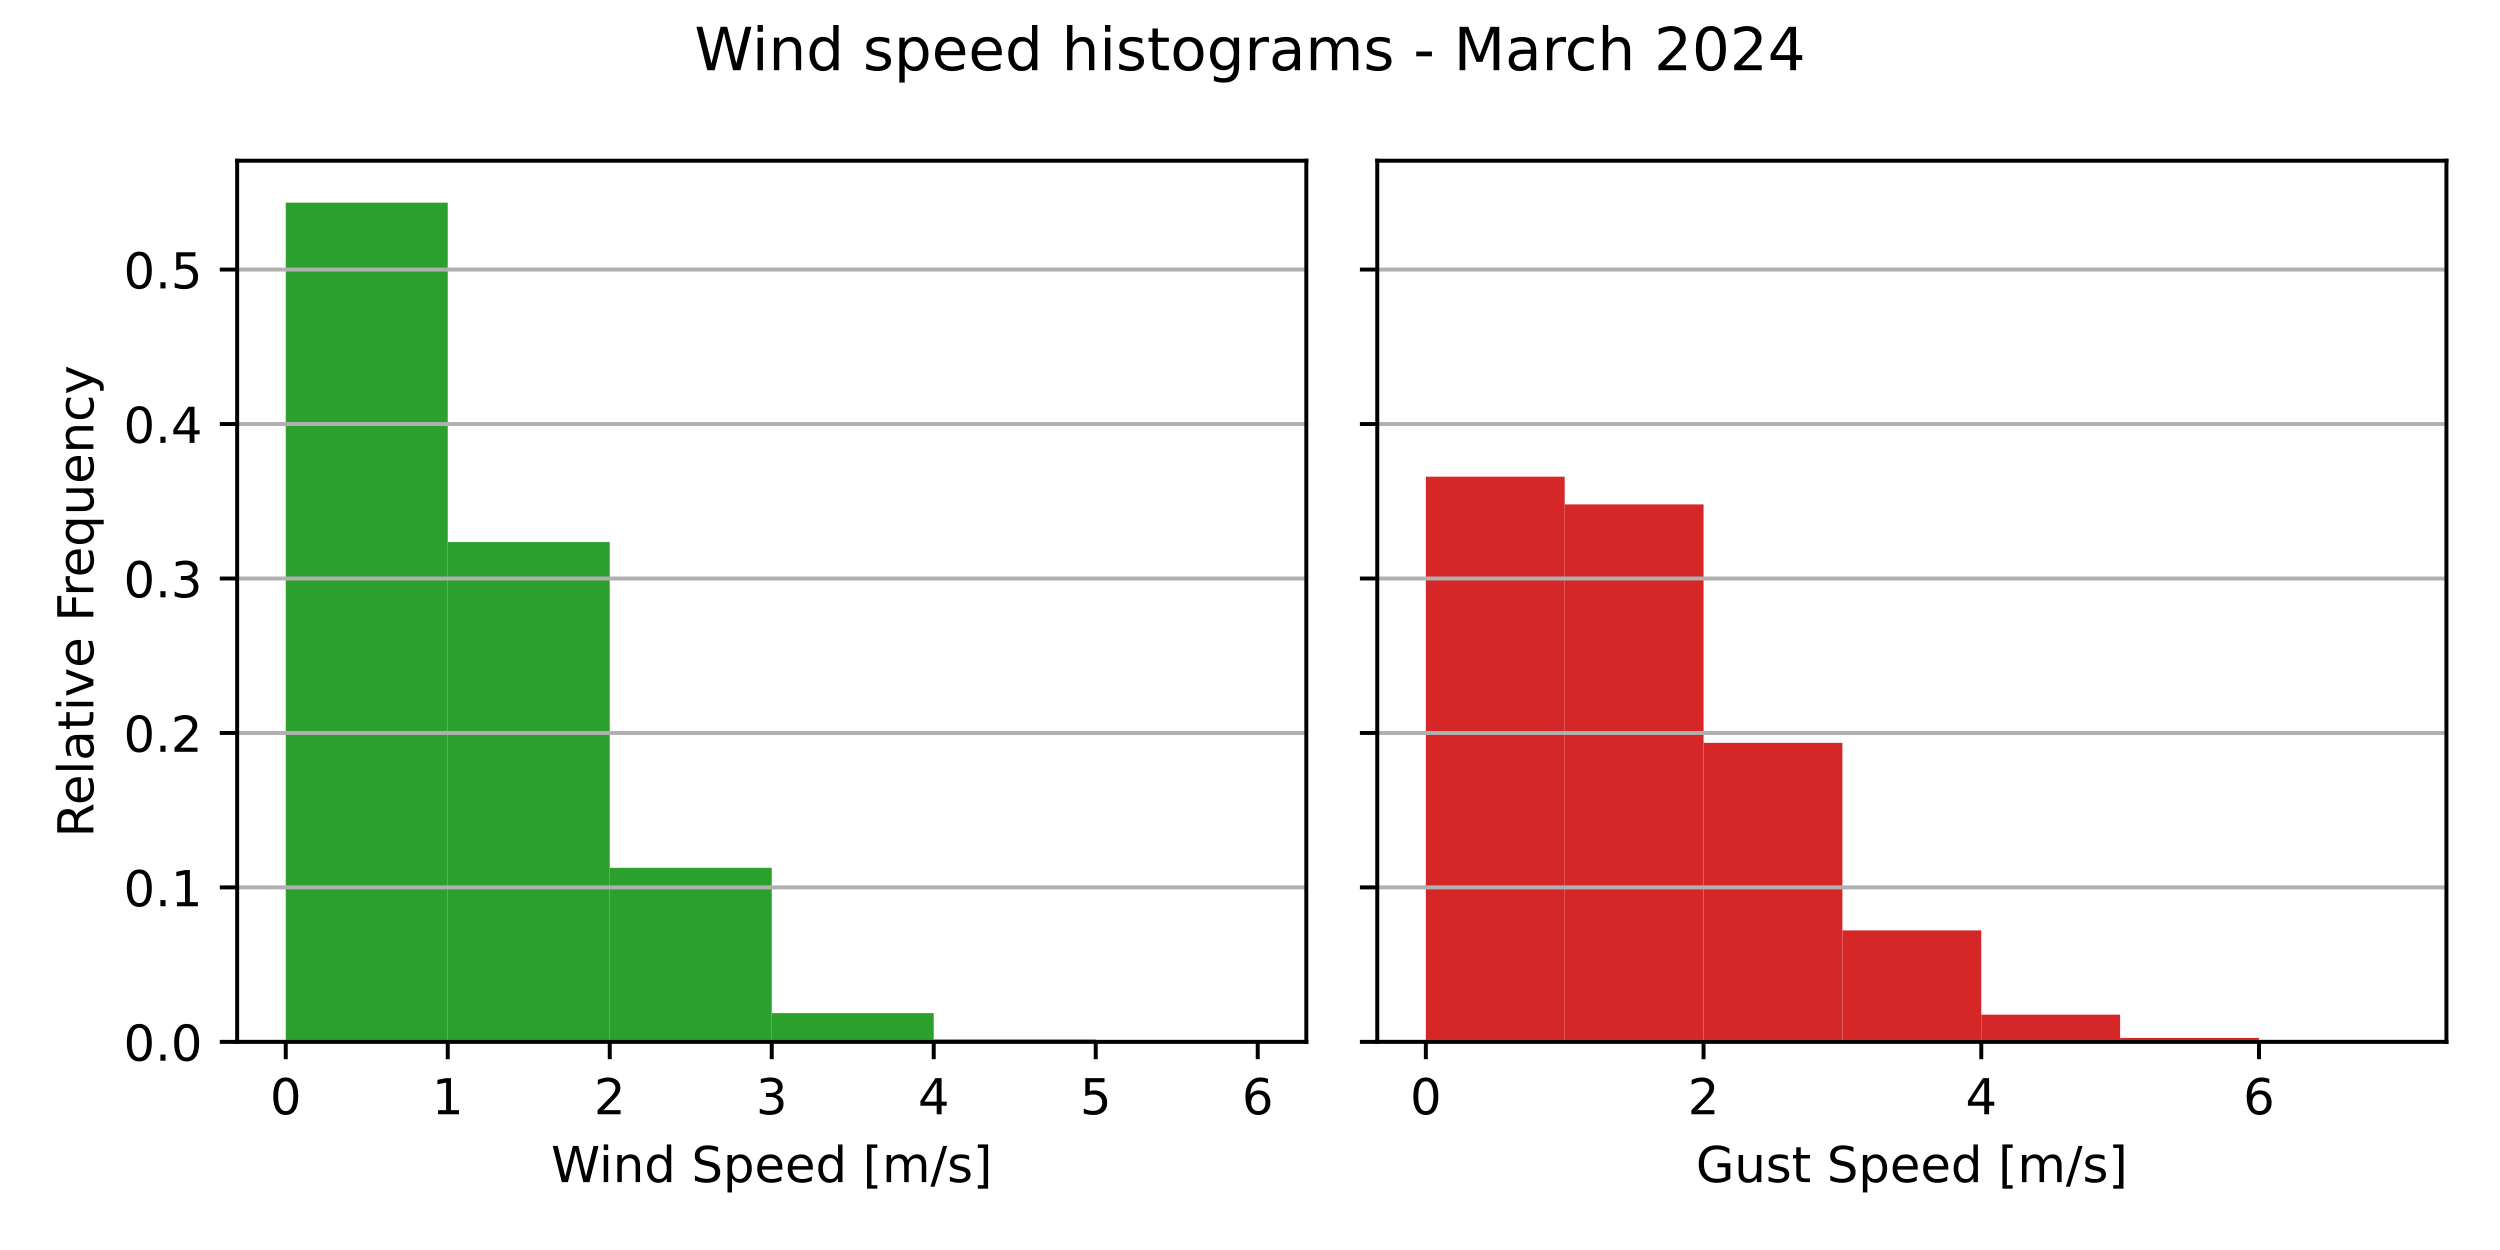
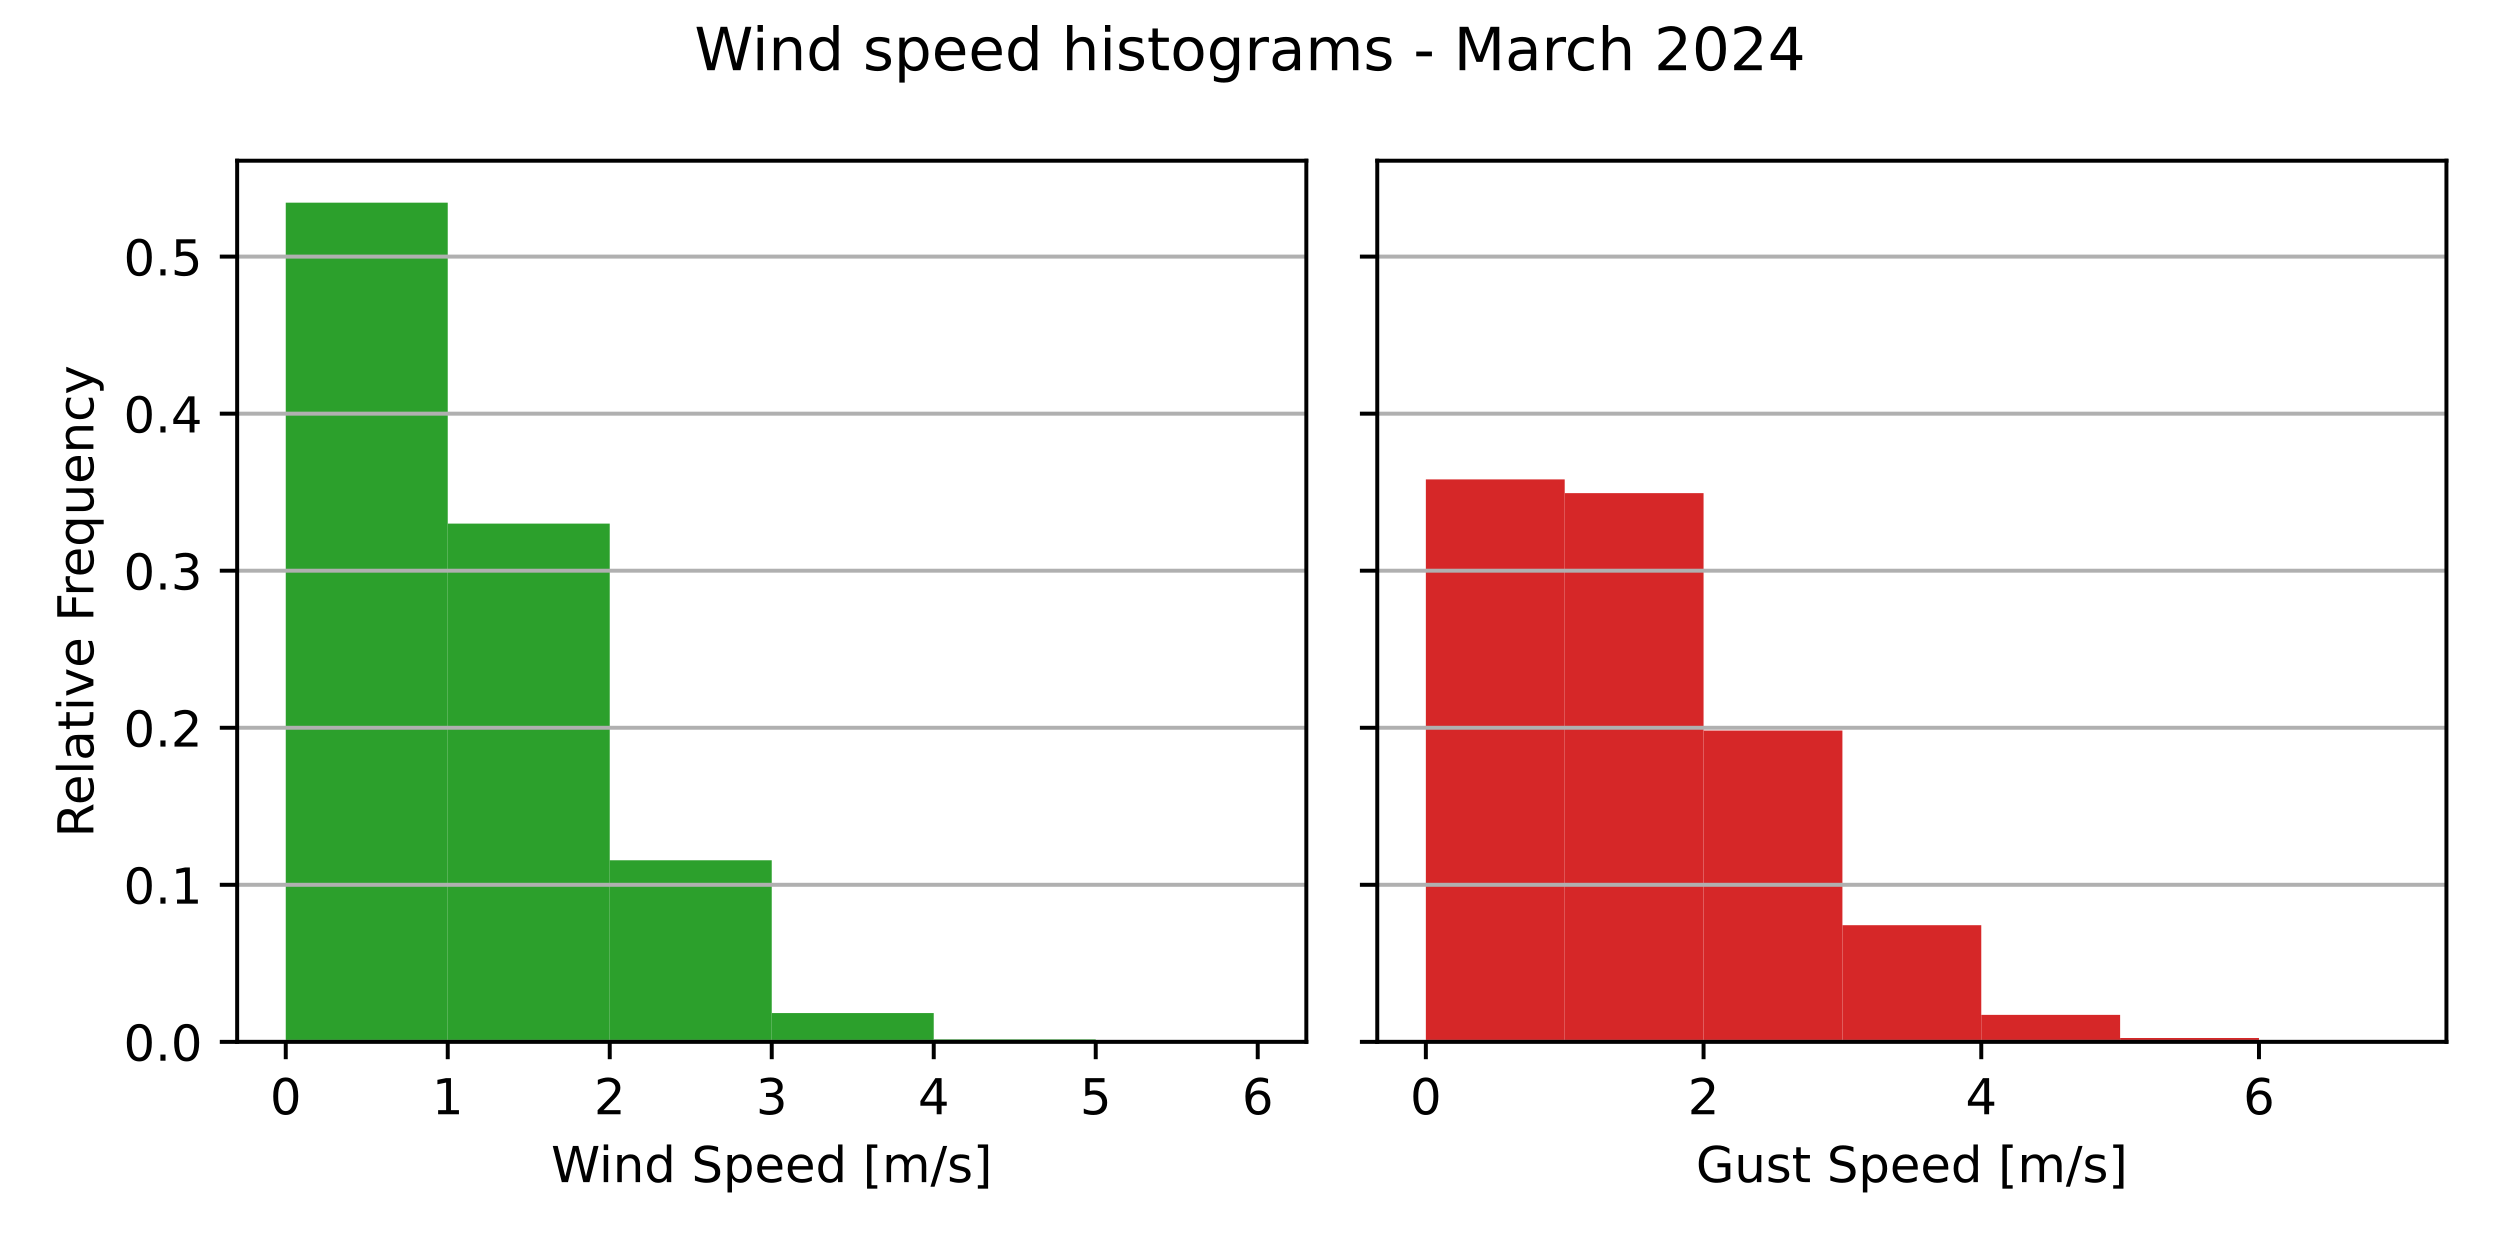
<svg xmlns="http://www.w3.org/2000/svg" xmlns:xlink="http://www.w3.org/1999/xlink" width="504pt" height="252pt" viewBox="0 0 504 252" version="1.1">
  <defs>
    <style type="text/css">*{stroke-linejoin: round; stroke-linecap: butt}</style>
  </defs>
  <g id="figure_1">
    <g id="patch_1">
      <path d="M 0 252  L 504 252  L 504 0  L 0 0  z " style="fill: #ffffff" />
    </g>
    <g id="axes_1">
      <g id="patch_2">
        <path d="M 47.81 210.04  L 263.355 210.04  L 263.355 32.4  L 47.81 32.4  z " style="fill: #ffffff" />
      </g>
      <g id="patch_3">
-         <path d="M 57.608 210.04  L 90.266 210.04  L 90.266 40.859  L 57.608 40.859  z " clip-path="url(#p161f69363e)" style="fill: #2ca02c" />
+         <path d="M 57.608 210.04  L 90.266 210.04  L 90.266 40.859  L 57.608 40.859  z " clip-path="url(#p6108551cac)" style="fill: #2ca02c" />
      </g>
      <g id="patch_4">
-         <path d="M 90.266 210.04  L 122.924 210.04  L 122.924 109.274  L 90.266 109.274  z " clip-path="url(#p161f69363e)" style="fill: #2ca02c" />
+         <path d="M 90.266 210.04  L 122.924 210.04  L 122.924 105.564  L 90.266 105.564  z " clip-path="url(#p6108551cac)" style="fill: #2ca02c" />
      </g>
      <g id="patch_5">
-         <path d="M 122.924 210.04  L 155.583 210.04  L 155.583 174.95  L 122.924 174.95  z " clip-path="url(#p161f69363e)" style="fill: #2ca02c" />
+         <path d="M 122.924 210.04  L 155.583 210.04  L 155.583 173.436  L 122.924 173.436  z " clip-path="url(#p6108551cac)" style="fill: #2ca02c" />
      </g>
      <g id="patch_6">
-         <path d="M 155.583 210.04  L 188.241 210.04  L 188.241 204.244  L 155.583 204.244  z " clip-path="url(#p161f69363e)" style="fill: #2ca02c" />
+         <path d="M 155.583 210.04  L 188.241 210.04  L 188.241 204.231  L 155.583 204.231  z " clip-path="url(#p6108551cac)" style="fill: #2ca02c" />
      </g>
      <g id="patch_7">
-         <path d="M 188.241 210.04  L 220.899 210.04  L 220.899 209.539  L 188.241 209.539  z " clip-path="url(#p161f69363e)" style="fill: #2ca02c" />
+         <path d="M 188.241 210.04  L 220.899 210.04  L 220.899 209.543  L 188.241 209.543  z " clip-path="url(#p6108551cac)" style="fill: #2ca02c" />
      </g>
      <g id="patch_8">
-         <path d="M 220.899 210.04  L 253.558 210.04  L 253.558 209.987  L 220.899 209.987  z " clip-path="url(#p161f69363e)" style="fill: #2ca02c" />
+         <path d="M 220.899 210.04  L 253.558 210.04  L 253.558 209.988  L 220.899 209.988  z " clip-path="url(#p6108551cac)" style="fill: #2ca02c" />
      </g>
      <g id="matplotlib.axis_1">
        <g id="xtick_1">
          <g id="line2d_1">
            <defs>
-               <path id="mc4bbdbf6c2" d="M 0 0  L 0 3.5  " style="stroke: #000000; stroke-width: 0.8" />
+               <path id="ma75ae926db" d="M 0 0  L 0 3.5  " style="stroke: #000000; stroke-width: 0.8" />
            </defs>
            <g>
-               <use xlink:href="#mc4bbdbf6c2" x="57.608" y="210.04" style="stroke: #000000; stroke-width: 0.8" />
+               <use xlink:href="#ma75ae926db" x="57.608" y="210.04" style="stroke: #000000; stroke-width: 0.8" />
            </g>
          </g>
          <g id="text_1">
            <g transform="translate(54.42625 224.6384) scale(0.1 -0.1)">
              <defs>
                <path id="DejaVuSans-30" d="M 2034 4250  Q 1547 4250 1301 3770  Q 1056 3291 1056 2328  Q 1056 1369 1301 889  Q 1547 409 2034 409  Q 2525 409 2770 889  Q 3016 1369 3016 2328  Q 3016 3291 2770 3770  Q 2525 4250 2034 4250  z M 2034 4750  Q 2819 4750 3233 4129  Q 3647 3509 3647 2328  Q 3647 1150 3233 529  Q 2819 -91 2034 -91  Q 1250 -91 836 529  Q 422 1150 422 2328  Q 422 3509 836 4129  Q 1250 4750 2034 4750  z " transform="scale(0.015625)" />
              </defs>
              <use xlink:href="#DejaVuSans-30" />
            </g>
          </g>
        </g>
        <g id="xtick_2">
          <g id="line2d_2">
            <g>
-               <use xlink:href="#mc4bbdbf6c2" x="90.266" y="210.04" style="stroke: #000000; stroke-width: 0.8" />
+               <use xlink:href="#ma75ae926db" x="90.266" y="210.04" style="stroke: #000000; stroke-width: 0.8" />
            </g>
          </g>
          <g id="text_2">
            <g transform="translate(87.08458 224.6384) scale(0.1 -0.1)">
              <defs>
                <path id="DejaVuSans-31" d="M 794 531  L 1825 531  L 1825 4091  L 703 3866  L 703 4441  L 1819 4666  L 2450 4666  L 2450 531  L 3481 531  L 3481 0  L 794 0  L 794 531  z " transform="scale(0.015625)" />
              </defs>
              <use xlink:href="#DejaVuSans-31" />
            </g>
          </g>
        </g>
        <g id="xtick_3">
          <g id="line2d_3">
            <g>
-               <use xlink:href="#mc4bbdbf6c2" x="122.924" y="210.04" style="stroke: #000000; stroke-width: 0.8" />
+               <use xlink:href="#ma75ae926db" x="122.924" y="210.04" style="stroke: #000000; stroke-width: 0.8" />
            </g>
          </g>
          <g id="text_3">
            <g transform="translate(119.7429 224.6384) scale(0.1 -0.1)">
              <defs>
                <path id="DejaVuSans-32" d="M 1228 531  L 3431 531  L 3431 0  L 469 0  L 469 531  Q 828 903 1448 1529  Q 2069 2156 2228 2338  Q 2531 2678 2651 2914  Q 2772 3150 2772 3378  Q 2772 3750 2511 3984  Q 2250 4219 1831 4219  Q 1534 4219 1204 4116  Q 875 4013 500 3803  L 500 4441  Q 881 4594 1212 4672  Q 1544 4750 1819 4750  Q 2544 4750 2975 4387  Q 3406 4025 3406 3419  Q 3406 3131 3298 2873  Q 3191 2616 2906 2266  Q 2828 2175 2409 1742  Q 1991 1309 1228 531  z " transform="scale(0.015625)" />
              </defs>
              <use xlink:href="#DejaVuSans-32" />
            </g>
          </g>
        </g>
        <g id="xtick_4">
          <g id="line2d_4">
            <g>
-               <use xlink:href="#mc4bbdbf6c2" x="155.583" y="210.04" style="stroke: #000000; stroke-width: 0.8" />
+               <use xlink:href="#ma75ae926db" x="155.583" y="210.04" style="stroke: #000000; stroke-width: 0.8" />
            </g>
          </g>
          <g id="text_4">
            <g transform="translate(152.4013 224.6384) scale(0.1 -0.1)">
              <defs>
                <path id="DejaVuSans-33" d="M 2597 2516  Q 3050 2419 3304 2112  Q 3559 1806 3559 1356  Q 3559 666 3084 287  Q 2609 -91 1734 -91  Q 1441 -91 1130 -33  Q 819 25 488 141  L 488 750  Q 750 597 1062 519  Q 1375 441 1716 441  Q 2309 441 2620 675  Q 2931 909 2931 1356  Q 2931 1769 2642 2001  Q 2353 2234 1838 2234  L 1294 2234  L 1294 2753  L 1863 2753  Q 2328 2753 2575 2939  Q 2822 3125 2822 3475  Q 2822 3834 2567 4026  Q 2313 4219 1838 4219  Q 1578 4219 1281 4162  Q 984 4106 628 3988  L 628 4550  Q 988 4650 1302 4700  Q 1616 4750 1894 4750  Q 2613 4750 3031 4423  Q 3450 4097 3450 3541  Q 3450 3153 3228 2886  Q 3006 2619 2597 2516  z " transform="scale(0.015625)" />
              </defs>
              <use xlink:href="#DejaVuSans-33" />
            </g>
          </g>
        </g>
        <g id="xtick_5">
          <g id="line2d_5">
            <g>
-               <use xlink:href="#mc4bbdbf6c2" x="188.241" y="210.04" style="stroke: #000000; stroke-width: 0.8" />
+               <use xlink:href="#ma75ae926db" x="188.241" y="210.04" style="stroke: #000000; stroke-width: 0.8" />
            </g>
          </g>
          <g id="text_5">
            <g transform="translate(185.0596 224.6384) scale(0.1 -0.1)">
              <defs>
                <path id="DejaVuSans-34" d="M 2419 4116  L 825 1625  L 2419 1625  L 2419 4116  z M 2253 4666  L 3047 4666  L 3047 1625  L 3713 1625  L 3713 1100  L 3047 1100  L 3047 0  L 2419 0  L 2419 1100  L 313 1100  L 313 1709  L 2253 4666  z " transform="scale(0.015625)" />
              </defs>
              <use xlink:href="#DejaVuSans-34" />
            </g>
          </g>
        </g>
        <g id="xtick_6">
          <g id="line2d_6">
            <g>
-               <use xlink:href="#mc4bbdbf6c2" x="220.899" y="210.04" style="stroke: #000000; stroke-width: 0.8" />
+               <use xlink:href="#ma75ae926db" x="220.899" y="210.04" style="stroke: #000000; stroke-width: 0.8" />
            </g>
          </g>
          <g id="text_6">
            <g transform="translate(217.7179 224.6384) scale(0.1 -0.1)">
              <defs>
                <path id="DejaVuSans-35" d="M 691 4666  L 3169 4666  L 3169 4134  L 1269 4134  L 1269 2991  Q 1406 3038 1543 3061  Q 1681 3084 1819 3084  Q 2600 3084 3056 2656  Q 3513 2228 3513 1497  Q 3513 744 3044 326  Q 2575 -91 1722 -91  Q 1428 -91 1123 -41  Q 819 9 494 109  L 494 744  Q 775 591 1075 516  Q 1375 441 1709 441  Q 2250 441 2565 725  Q 2881 1009 2881 1497  Q 2881 1984 2565 2268  Q 2250 2553 1709 2553  Q 1456 2553 1204 2497  Q 953 2441 691 2322  L 691 4666  z " transform="scale(0.015625)" />
              </defs>
              <use xlink:href="#DejaVuSans-35" />
            </g>
          </g>
        </g>
        <g id="xtick_7">
          <g id="line2d_7">
            <g>
-               <use xlink:href="#mc4bbdbf6c2" x="253.558" y="210.04" style="stroke: #000000; stroke-width: 0.8" />
+               <use xlink:href="#ma75ae926db" x="253.558" y="210.04" style="stroke: #000000; stroke-width: 0.8" />
            </g>
          </g>
          <g id="text_7">
            <g transform="translate(250.3762 224.6384) scale(0.1 -0.1)">
              <defs>
                <path id="DejaVuSans-36" d="M 2113 2584  Q 1688 2584 1439 2293  Q 1191 2003 1191 1497  Q 1191 994 1439 701  Q 1688 409 2113 409  Q 2538 409 2786 701  Q 3034 994 3034 1497  Q 3034 2003 2786 2293  Q 2538 2584 2113 2584  z M 3366 4563  L 3366 3988  Q 3128 4100 2886 4159  Q 2644 4219 2406 4219  Q 1781 4219 1451 3797  Q 1122 3375 1075 2522  Q 1259 2794 1537 2939  Q 1816 3084 2150 3084  Q 2853 3084 3261 2657  Q 3669 2231 3669 1497  Q 3669 778 3244 343  Q 2819 -91 2113 -91  Q 1303 -91 875 529  Q 447 1150 447 2328  Q 447 3434 972 4092  Q 1497 4750 2381 4750  Q 2619 4750 2861 4703  Q 3103 4656 3366 4563  z " transform="scale(0.015625)" />
              </defs>
              <use xlink:href="#DejaVuSans-36" />
            </g>
          </g>
        </g>
        <g id="text_8">
          <g transform="translate(111.1044 238.3166) scale(0.1 -0.1)">
            <defs>
              <path id="DejaVuSans-57" d="M 213 4666  L 850 4666  L 1831 722  L 2809 4666  L 3519 4666  L 4500 722  L 5478 4666  L 6119 4666  L 4947 0  L 4153 0  L 3169 4050  L 2175 0  L 1381 0  L 213 4666  z " transform="scale(0.015625)" />
              <path id="DejaVuSans-69" d="M 603 3500  L 1178 3500  L 1178 0  L 603 0  L 603 3500  z M 603 4863  L 1178 4863  L 1178 4134  L 603 4134  L 603 4863  z " transform="scale(0.015625)" />
              <path id="DejaVuSans-6e" d="M 3513 2113  L 3513 0  L 2938 0  L 2938 2094  Q 2938 2591 2744 2837  Q 2550 3084 2163 3084  Q 1697 3084 1428 2787  Q 1159 2491 1159 1978  L 1159 0  L 581 0  L 581 3500  L 1159 3500  L 1159 2956  Q 1366 3272 1645 3428  Q 1925 3584 2291 3584  Q 2894 3584 3203 3211  Q 3513 2838 3513 2113  z " transform="scale(0.015625)" />
              <path id="DejaVuSans-64" d="M 2906 2969  L 2906 4863  L 3481 4863  L 3481 0  L 2906 0  L 2906 525  Q 2725 213 2448 61  Q 2172 -91 1784 -91  Q 1150 -91 751 415  Q 353 922 353 1747  Q 353 2572 751 3078  Q 1150 3584 1784 3584  Q 2172 3584 2448 3432  Q 2725 3281 2906 2969  z M 947 1747  Q 947 1113 1208 752  Q 1469 391 1925 391  Q 2381 391 2643 752  Q 2906 1113 2906 1747  Q 2906 2381 2643 2742  Q 2381 3103 1925 3103  Q 1469 3103 1208 2742  Q 947 2381 947 1747  z " transform="scale(0.015625)" />
              <path id="DejaVuSans-20" transform="scale(0.015625)" />
              <path id="DejaVuSans-53" d="M 3425 4513  L 3425 3897  Q 3066 4069 2747 4153  Q 2428 4238 2131 4238  Q 1616 4238 1336 4038  Q 1056 3838 1056 3469  Q 1056 3159 1242 3001  Q 1428 2844 1947 2747  L 2328 2669  Q 3034 2534 3370 2195  Q 3706 1856 3706 1288  Q 3706 609 3251 259  Q 2797 -91 1919 -91  Q 1588 -91 1214 -16  Q 841 59 441 206  L 441 856  Q 825 641 1194 531  Q 1563 422 1919 422  Q 2459 422 2753 634  Q 3047 847 3047 1241  Q 3047 1584 2836 1778  Q 2625 1972 2144 2069  L 1759 2144  Q 1053 2284 737 2584  Q 422 2884 422 3419  Q 422 4038 858 4394  Q 1294 4750 2059 4750  Q 2388 4750 2728 4690  Q 3069 4631 3425 4513  z " transform="scale(0.015625)" />
              <path id="DejaVuSans-70" d="M 1159 525  L 1159 -1331  L 581 -1331  L 581 3500  L 1159 3500  L 1159 2969  Q 1341 3281 1617 3432  Q 1894 3584 2278 3584  Q 2916 3584 3314 3078  Q 3713 2572 3713 1747  Q 3713 922 3314 415  Q 2916 -91 2278 -91  Q 1894 -91 1617 61  Q 1341 213 1159 525  z M 3116 1747  Q 3116 2381 2855 2742  Q 2594 3103 2138 3103  Q 1681 3103 1420 2742  Q 1159 2381 1159 1747  Q 1159 1113 1420 752  Q 1681 391 2138 391  Q 2594 391 2855 752  Q 3116 1113 3116 1747  z " transform="scale(0.015625)" />
              <path id="DejaVuSans-65" d="M 3597 1894  L 3597 1613  L 953 1613  Q 991 1019 1311 708  Q 1631 397 2203 397  Q 2534 397 2845 478  Q 3156 559 3463 722  L 3463 178  Q 3153 47 2828 -22  Q 2503 -91 2169 -91  Q 1331 -91 842 396  Q 353 884 353 1716  Q 353 2575 817 3079  Q 1281 3584 2069 3584  Q 2775 3584 3186 3129  Q 3597 2675 3597 1894  z M 3022 2063  Q 3016 2534 2758 2815  Q 2500 3097 2075 3097  Q 1594 3097 1305 2825  Q 1016 2553 972 2059  L 3022 2063  z " transform="scale(0.015625)" />
              <path id="DejaVuSans-5b" d="M 550 4863  L 1875 4863  L 1875 4416  L 1125 4416  L 1125 -397  L 1875 -397  L 1875 -844  L 550 -844  L 550 4863  z " transform="scale(0.015625)" />
              <path id="DejaVuSans-6d" d="M 3328 2828  Q 3544 3216 3844 3400  Q 4144 3584 4550 3584  Q 5097 3584 5394 3201  Q 5691 2819 5691 2113  L 5691 0  L 5113 0  L 5113 2094  Q 5113 2597 4934 2840  Q 4756 3084 4391 3084  Q 3944 3084 3684 2787  Q 3425 2491 3425 1978  L 3425 0  L 2847 0  L 2847 2094  Q 2847 2600 2669 2842  Q 2491 3084 2119 3084  Q 1678 3084 1418 2786  Q 1159 2488 1159 1978  L 1159 0  L 581 0  L 581 3500  L 1159 3500  L 1159 2956  Q 1356 3278 1631 3431  Q 1906 3584 2284 3584  Q 2666 3584 2933 3390  Q 3200 3197 3328 2828  z " transform="scale(0.015625)" />
              <path id="DejaVuSans-2f" d="M 1625 4666  L 2156 4666  L 531 -594  L 0 -594  L 1625 4666  z " transform="scale(0.015625)" />
              <path id="DejaVuSans-73" d="M 2834 3397  L 2834 2853  Q 2591 2978 2328 3040  Q 2066 3103 1784 3103  Q 1356 3103 1142 2972  Q 928 2841 928 2578  Q 928 2378 1081 2264  Q 1234 2150 1697 2047  L 1894 2003  Q 2506 1872 2764 1633  Q 3022 1394 3022 966  Q 3022 478 2636 193  Q 2250 -91 1575 -91  Q 1294 -91 989 -36  Q 684 19 347 128  L 347 722  Q 666 556 975 473  Q 1284 391 1588 391  Q 1994 391 2212 530  Q 2431 669 2431 922  Q 2431 1156 2273 1281  Q 2116 1406 1581 1522  L 1381 1569  Q 847 1681 609 1914  Q 372 2147 372 2553  Q 372 3047 722 3315  Q 1072 3584 1716 3584  Q 2034 3584 2315 3537  Q 2597 3491 2834 3397  z " transform="scale(0.015625)" />
              <path id="DejaVuSans-5d" d="M 1947 4863  L 1947 -844  L 622 -844  L 622 -397  L 1369 -397  L 1369 4416  L 622 4416  L 622 4863  L 1947 4863  z " transform="scale(0.015625)" />
            </defs>
            <use xlink:href="#DejaVuSans-57" />
            <use xlink:href="#DejaVuSans-69" x="96.627" />
            <use xlink:href="#DejaVuSans-6e" x="124.41" />
            <use xlink:href="#DejaVuSans-64" x="187.789" />
            <use xlink:href="#DejaVuSans-20" x="251.266" />
            <use xlink:href="#DejaVuSans-53" x="283.053" />
            <use xlink:href="#DejaVuSans-70" x="346.529" />
            <use xlink:href="#DejaVuSans-65" x="410.006" />
            <use xlink:href="#DejaVuSans-65" x="471.529" />
            <use xlink:href="#DejaVuSans-64" x="533.053" />
            <use xlink:href="#DejaVuSans-20" x="596.529" />
            <use xlink:href="#DejaVuSans-5b" x="628.316" />
            <use xlink:href="#DejaVuSans-6d" x="667.33" />
            <use xlink:href="#DejaVuSans-2f" x="764.742" />
            <use xlink:href="#DejaVuSans-73" x="798.434" />
            <use xlink:href="#DejaVuSans-5d" x="850.533" />
          </g>
        </g>
      </g>
      <g id="matplotlib.axis_2">
        <g id="ytick_1">
          <g id="line2d_8">
-             <path d="M 47.81 210.04  L 263.355 210.04  " clip-path="url(#p161f69363e)" style="fill: none; stroke: #b0b0b0; stroke-width: 0.8; stroke-linecap: square" />
+             <path d="M 47.81 210.04  L 263.355 210.04  " clip-path="url(#p6108551cac)" style="fill: none; stroke: #b0b0b0; stroke-width: 0.8; stroke-linecap: square" />
          </g>
          <g id="line2d_9">
            <defs>
-               <path id="m1d1c2403cd" d="M 0 0  L -3.5 0  " style="stroke: #000000; stroke-width: 0.8" />
+               <path id="m5e081bb97f" d="M 0 0  L -3.5 0  " style="stroke: #000000; stroke-width: 0.8" />
            </defs>
            <g>
-               <use xlink:href="#m1d1c2403cd" x="47.81" y="210.04" style="stroke: #000000; stroke-width: 0.8" />
+               <use xlink:href="#m5e081bb97f" x="47.81" y="210.04" style="stroke: #000000; stroke-width: 0.8" />
            </g>
          </g>
          <g id="text_9">
            <g transform="translate(24.90687 213.8392) scale(0.1 -0.1)">
              <defs>
                <path id="DejaVuSans-2e" d="M 684 794  L 1344 794  L 1344 0  L 684 0  L 684 794  z " transform="scale(0.015625)" />
              </defs>
              <use xlink:href="#DejaVuSans-30" />
              <use xlink:href="#DejaVuSans-2e" x="63.623" />
              <use xlink:href="#DejaVuSans-30" x="95.41" />
            </g>
          </g>
        </g>
        <g id="ytick_2">
          <g id="line2d_10">
-             <path d="M 47.81 178.901  L 263.355 178.901  " clip-path="url(#p161f69363e)" style="fill: none; stroke: #b0b0b0; stroke-width: 0.8; stroke-linecap: square" />
+             <path d="M 47.81 178.378  L 263.355 178.378  " clip-path="url(#p6108551cac)" style="fill: none; stroke: #b0b0b0; stroke-width: 0.8; stroke-linecap: square" />
          </g>
          <g id="line2d_11">
            <g>
-               <use xlink:href="#m1d1c2403cd" x="47.81" y="178.901" style="stroke: #000000; stroke-width: 0.8" />
+               <use xlink:href="#m5e081bb97f" x="47.81" y="178.378" style="stroke: #000000; stroke-width: 0.8" />
            </g>
          </g>
          <g id="text_10">
-             <g transform="translate(24.90687 182.7006) scale(0.1 -0.1)">
+             <g transform="translate(24.90687 182.1773) scale(0.1 -0.1)">
              <use xlink:href="#DejaVuSans-30" />
              <use xlink:href="#DejaVuSans-2e" x="63.623" />
              <use xlink:href="#DejaVuSans-31" x="95.41" />
            </g>
          </g>
        </g>
        <g id="ytick_3">
          <g id="line2d_12">
-             <path d="M 47.81 147.763  L 263.355 147.763  " clip-path="url(#p161f69363e)" style="fill: none; stroke: #b0b0b0; stroke-width: 0.8; stroke-linecap: square" />
+             <path d="M 47.81 146.716  L 263.355 146.716  " clip-path="url(#p6108551cac)" style="fill: none; stroke: #b0b0b0; stroke-width: 0.8; stroke-linecap: square" />
          </g>
          <g id="line2d_13">
            <g>
-               <use xlink:href="#m1d1c2403cd" x="47.81" y="147.763" style="stroke: #000000; stroke-width: 0.8" />
+               <use xlink:href="#m5e081bb97f" x="47.81" y="146.716" style="stroke: #000000; stroke-width: 0.8" />
            </g>
          </g>
          <g id="text_11">
-             <g transform="translate(24.90687 151.5621) scale(0.1 -0.1)">
+             <g transform="translate(24.90687 150.5154) scale(0.1 -0.1)">
              <use xlink:href="#DejaVuSans-30" />
              <use xlink:href="#DejaVuSans-2e" x="63.623" />
              <use xlink:href="#DejaVuSans-32" x="95.41" />
            </g>
          </g>
        </g>
        <g id="ytick_4">
          <g id="line2d_14">
-             <path d="M 47.81 116.624  L 263.355 116.624  " clip-path="url(#p161f69363e)" style="fill: none; stroke: #b0b0b0; stroke-width: 0.8; stroke-linecap: square" />
+             <path d="M 47.81 115.054  L 263.355 115.054  " clip-path="url(#p6108551cac)" style="fill: none; stroke: #b0b0b0; stroke-width: 0.8; stroke-linecap: square" />
          </g>
          <g id="line2d_15">
            <g>
-               <use xlink:href="#m1d1c2403cd" x="47.81" y="116.624" style="stroke: #000000; stroke-width: 0.8" />
+               <use xlink:href="#m5e081bb97f" x="47.81" y="115.054" style="stroke: #000000; stroke-width: 0.8" />
            </g>
          </g>
          <g id="text_12">
-             <g transform="translate(24.90687 120.4235) scale(0.1 -0.1)">
+             <g transform="translate(24.90687 118.8535) scale(0.1 -0.1)">
              <use xlink:href="#DejaVuSans-30" />
              <use xlink:href="#DejaVuSans-2e" x="63.623" />
              <use xlink:href="#DejaVuSans-33" x="95.41" />
            </g>
          </g>
        </g>
        <g id="ytick_5">
          <g id="line2d_16">
-             <path d="M 47.81 85.486  L 263.355 85.486  " clip-path="url(#p161f69363e)" style="fill: none; stroke: #b0b0b0; stroke-width: 0.8; stroke-linecap: square" />
+             <path d="M 47.81 83.392  L 263.355 83.392  " clip-path="url(#p6108551cac)" style="fill: none; stroke: #b0b0b0; stroke-width: 0.8; stroke-linecap: square" />
          </g>
          <g id="line2d_17">
            <g>
-               <use xlink:href="#m1d1c2403cd" x="47.81" y="85.486" style="stroke: #000000; stroke-width: 0.8" />
+               <use xlink:href="#m5e081bb97f" x="47.81" y="83.392" style="stroke: #000000; stroke-width: 0.8" />
            </g>
          </g>
          <g id="text_13">
-             <g transform="translate(24.90687 89.28494) scale(0.1 -0.1)">
+             <g transform="translate(24.90687 87.1916) scale(0.1 -0.1)">
              <use xlink:href="#DejaVuSans-30" />
              <use xlink:href="#DejaVuSans-2e" x="63.623" />
              <use xlink:href="#DejaVuSans-34" x="95.41" />
            </g>
          </g>
        </g>
        <g id="ytick_6">
          <g id="line2d_18">
-             <path d="M 47.81 54.347  L 263.355 54.347  " clip-path="url(#p161f69363e)" style="fill: none; stroke: #b0b0b0; stroke-width: 0.8; stroke-linecap: square" />
+             <path d="M 47.81 51.73  L 263.355 51.73  " clip-path="url(#p6108551cac)" style="fill: none; stroke: #b0b0b0; stroke-width: 0.8; stroke-linecap: square" />
          </g>
          <g id="line2d_19">
            <g>
-               <use xlink:href="#m1d1c2403cd" x="47.81" y="54.347" style="stroke: #000000; stroke-width: 0.8" />
+               <use xlink:href="#m5e081bb97f" x="47.81" y="51.73" style="stroke: #000000; stroke-width: 0.8" />
            </g>
          </g>
          <g id="text_14">
-             <g transform="translate(24.90687 58.14638) scale(0.1 -0.1)">
+             <g transform="translate(24.90687 55.5297) scale(0.1 -0.1)">
              <use xlink:href="#DejaVuSans-30" />
              <use xlink:href="#DejaVuSans-2e" x="63.623" />
              <use xlink:href="#DejaVuSans-35" x="95.41" />
            </g>
          </g>
        </g>
        <g id="text_15">
          <g transform="translate(18.82719 168.8028) rotate(-90) scale(0.1 -0.1)">
            <defs>
              <path id="DejaVuSans-52" d="M 2841 2188  Q 3044 2119 3236 1894  Q 3428 1669 3622 1275  L 4263 0  L 3584 0  L 2988 1197  Q 2756 1666 2539 1819  Q 2322 1972 1947 1972  L 1259 1972  L 1259 0  L 628 0  L 628 4666  L 2053 4666  Q 2853 4666 3247 4331  Q 3641 3997 3641 3322  Q 3641 2881 3436 2590  Q 3231 2300 2841 2188  z M 1259 4147  L 1259 2491  L 2053 2491  Q 2509 2491 2742 2702  Q 2975 2913 2975 3322  Q 2975 3731 2742 3939  Q 2509 4147 2053 4147  L 1259 4147  z " transform="scale(0.015625)" />
              <path id="DejaVuSans-6c" d="M 603 4863  L 1178 4863  L 1178 0  L 603 0  L 603 4863  z " transform="scale(0.015625)" />
              <path id="DejaVuSans-61" d="M 2194 1759  Q 1497 1759 1228 1600  Q 959 1441 959 1056  Q 959 750 1161 570  Q 1363 391 1709 391  Q 2188 391 2477 730  Q 2766 1069 2766 1631  L 2766 1759  L 2194 1759  z M 3341 1997  L 3341 0  L 2766 0  L 2766 531  Q 2569 213 2275 61  Q 1981 -91 1556 -91  Q 1019 -91 701 211  Q 384 513 384 1019  Q 384 1609 779 1909  Q 1175 2209 1959 2209  L 2766 2209  L 2766 2266  Q 2766 2663 2505 2880  Q 2244 3097 1772 3097  Q 1472 3097 1187 3025  Q 903 2953 641 2809  L 641 3341  Q 956 3463 1253 3523  Q 1550 3584 1831 3584  Q 2591 3584 2966 3190  Q 3341 2797 3341 1997  z " transform="scale(0.015625)" />
              <path id="DejaVuSans-74" d="M 1172 4494  L 1172 3500  L 2356 3500  L 2356 3053  L 1172 3053  L 1172 1153  Q 1172 725 1289 603  Q 1406 481 1766 481  L 2356 481  L 2356 0  L 1766 0  Q 1100 0 847 248  Q 594 497 594 1153  L 594 3053  L 172 3053  L 172 3500  L 594 3500  L 594 4494  L 1172 4494  z " transform="scale(0.015625)" />
              <path id="DejaVuSans-76" d="M 191 3500  L 800 3500  L 1894 563  L 2988 3500  L 3597 3500  L 2284 0  L 1503 0  L 191 3500  z " transform="scale(0.015625)" />
              <path id="DejaVuSans-46" d="M 628 4666  L 3309 4666  L 3309 4134  L 1259 4134  L 1259 2759  L 3109 2759  L 3109 2228  L 1259 2228  L 1259 0  L 628 0  L 628 4666  z " transform="scale(0.015625)" />
              <path id="DejaVuSans-72" d="M 2631 2963  Q 2534 3019 2420 3045  Q 2306 3072 2169 3072  Q 1681 3072 1420 2755  Q 1159 2438 1159 1844  L 1159 0  L 581 0  L 581 3500  L 1159 3500  L 1159 2956  Q 1341 3275 1631 3429  Q 1922 3584 2338 3584  Q 2397 3584 2469 3576  Q 2541 3569 2628 3553  L 2631 2963  z " transform="scale(0.015625)" />
              <path id="DejaVuSans-71" d="M 947 1747  Q 947 1113 1208 752  Q 1469 391 1925 391  Q 2381 391 2643 752  Q 2906 1113 2906 1747  Q 2906 2381 2643 2742  Q 2381 3103 1925 3103  Q 1469 3103 1208 2742  Q 947 2381 947 1747  z M 2906 525  Q 2725 213 2448 61  Q 2172 -91 1784 -91  Q 1150 -91 751 415  Q 353 922 353 1747  Q 353 2572 751 3078  Q 1150 3584 1784 3584  Q 2172 3584 2448 3432  Q 2725 3281 2906 2969  L 2906 3500  L 3481 3500  L 3481 -1331  L 2906 -1331  L 2906 525  z " transform="scale(0.015625)" />
              <path id="DejaVuSans-75" d="M 544 1381  L 544 3500  L 1119 3500  L 1119 1403  Q 1119 906 1312 657  Q 1506 409 1894 409  Q 2359 409 2629 706  Q 2900 1003 2900 1516  L 2900 3500  L 3475 3500  L 3475 0  L 2900 0  L 2900 538  Q 2691 219 2414 64  Q 2138 -91 1772 -91  Q 1169 -91 856 284  Q 544 659 544 1381  z M 1991 3584  L 1991 3584  z " transform="scale(0.015625)" />
              <path id="DejaVuSans-63" d="M 3122 3366  L 3122 2828  Q 2878 2963 2633 3030  Q 2388 3097 2138 3097  Q 1578 3097 1268 2742  Q 959 2388 959 1747  Q 959 1106 1268 751  Q 1578 397 2138 397  Q 2388 397 2633 464  Q 2878 531 3122 666  L 3122 134  Q 2881 22 2623 -34  Q 2366 -91 2075 -91  Q 1284 -91 818 406  Q 353 903 353 1747  Q 353 2603 823 3093  Q 1294 3584 2113 3584  Q 2378 3584 2631 3529  Q 2884 3475 3122 3366  z " transform="scale(0.015625)" />
              <path id="DejaVuSans-79" d="M 2059 -325  Q 1816 -950 1584 -1140  Q 1353 -1331 966 -1331  L 506 -1331  L 506 -850  L 844 -850  Q 1081 -850 1212 -737  Q 1344 -625 1503 -206  L 1606 56  L 191 3500  L 800 3500  L 1894 763  L 2988 3500  L 3597 3500  L 2059 -325  z " transform="scale(0.015625)" />
            </defs>
            <use xlink:href="#DejaVuSans-52" />
            <use xlink:href="#DejaVuSans-65" x="64.982" />
            <use xlink:href="#DejaVuSans-6c" x="126.506" />
            <use xlink:href="#DejaVuSans-61" x="154.289" />
            <use xlink:href="#DejaVuSans-74" x="215.568" />
            <use xlink:href="#DejaVuSans-69" x="254.777" />
            <use xlink:href="#DejaVuSans-76" x="282.561" />
            <use xlink:href="#DejaVuSans-65" x="341.74" />
            <use xlink:href="#DejaVuSans-20" x="403.264" />
            <use xlink:href="#DejaVuSans-46" x="435.051" />
            <use xlink:href="#DejaVuSans-72" x="485.32" />
            <use xlink:href="#DejaVuSans-65" x="524.184" />
            <use xlink:href="#DejaVuSans-71" x="585.707" />
            <use xlink:href="#DejaVuSans-75" x="649.184" />
            <use xlink:href="#DejaVuSans-65" x="712.562" />
            <use xlink:href="#DejaVuSans-6e" x="774.086" />
            <use xlink:href="#DejaVuSans-63" x="837.465" />
            <use xlink:href="#DejaVuSans-79" x="892.445" />
          </g>
        </g>
      </g>
      <g id="patch_9">
        <path d="M 47.81 210.04  L 47.81 32.4  " style="fill: none; stroke: #000000; stroke-width: 0.8; stroke-linejoin: miter; stroke-linecap: square" />
      </g>
      <g id="patch_10">
        <path d="M 263.355 210.04  L 263.355 32.4  " style="fill: none; stroke: #000000; stroke-width: 0.8; stroke-linejoin: miter; stroke-linecap: square" />
      </g>
      <g id="patch_11">
        <path d="M 47.81 210.04  L 263.355 210.04  " style="fill: none; stroke: #000000; stroke-width: 0.8; stroke-linejoin: miter; stroke-linecap: square" />
      </g>
      <g id="patch_12">
        <path d="M 47.81 32.4  L 263.355 32.4  " style="fill: none; stroke: #000000; stroke-width: 0.8; stroke-linejoin: miter; stroke-linecap: square" />
      </g>
    </g>
    <g id="axes_2">
      <g id="patch_13">
        <path d="M 277.655 210.04  L 493.2 210.04  L 493.2 32.4  L 277.655 32.4  z " style="fill: #ffffff" />
      </g>
      <g id="patch_14">
-         <path d="M 287.452 210.04  L 315.445 210.04  L 315.445 96.102  L 287.452 96.102  z " clip-path="url(#p71e93666a6)" style="fill: #d62728" />
+         <path d="M 287.452 210.04  L 315.445 210.04  L 315.445 96.642  L 287.452 96.642  z " clip-path="url(#pb4a2442a83)" style="fill: #d62728" />
      </g>
      <g id="patch_15">
-         <path d="M 315.445 210.04  L 343.438 210.04  L 343.438 101.687  L 315.445 101.687  z " clip-path="url(#p71e93666a6)" style="fill: #d62728" />
+         <path d="M 315.445 210.04  L 343.438 210.04  L 343.438 99.416  L 315.445 99.416  z " clip-path="url(#pb4a2442a83)" style="fill: #d62728" />
      </g>
      <g id="patch_16">
-         <path d="M 343.438 210.04  L 371.431 210.04  L 371.431 149.765  L 343.438 149.765  z " clip-path="url(#p71e93666a6)" style="fill: #d62728" />
+         <path d="M 343.438 210.04  L 371.431 210.04  L 371.431 147.271  L 343.438 147.271  z " clip-path="url(#pb4a2442a83)" style="fill: #d62728" />
      </g>
      <g id="patch_17">
-         <path d="M 371.431 210.04  L 399.424 210.04  L 399.424 187.569  L 371.431 187.569  z " clip-path="url(#p71e93666a6)" style="fill: #d62728" />
+         <path d="M 371.431 210.04  L 399.424 210.04  L 399.424 186.518  L 371.431 186.518  z " clip-path="url(#pb4a2442a83)" style="fill: #d62728" />
      </g>
      <g id="patch_18">
-         <path d="M 399.424 210.04  L 427.417 210.04  L 427.417 204.56  L 399.424 204.56  z " clip-path="url(#p71e93666a6)" style="fill: #d62728" />
+         <path d="M 399.424 210.04  L 427.417 210.04  L 427.417 204.598  L 399.424 204.598  z " clip-path="url(#pb4a2442a83)" style="fill: #d62728" />
      </g>
      <g id="patch_19">
-         <path d="M 427.417 210.04  L 455.41 210.04  L 455.41 209.25  L 427.417 209.25  z " clip-path="url(#p71e93666a6)" style="fill: #d62728" />
+         <path d="M 427.417 210.04  L 455.41 210.04  L 455.41 209.255  L 427.417 209.255  z " clip-path="url(#pb4a2442a83)" style="fill: #d62728" />
      </g>
      <g id="patch_20">
-         <path d="M 455.41 210.04  L 483.402 210.04  L 483.402 209.961  L 455.41 209.961  z " clip-path="url(#p71e93666a6)" style="fill: #d62728" />
+         <path d="M 455.41 210.04  L 483.402 210.04  L 483.402 209.962  L 455.41 209.962  z " clip-path="url(#pb4a2442a83)" style="fill: #d62728" />
      </g>
      <g id="matplotlib.axis_3">
        <g id="xtick_8">
          <g id="line2d_20">
            <g>
-               <use xlink:href="#mc4bbdbf6c2" x="287.452" y="210.04" style="stroke: #000000; stroke-width: 0.8" />
+               <use xlink:href="#ma75ae926db" x="287.452" y="210.04" style="stroke: #000000; stroke-width: 0.8" />
            </g>
          </g>
          <g id="text_16">
            <g transform="translate(284.2713 224.6384) scale(0.1 -0.1)">
              <use xlink:href="#DejaVuSans-30" />
            </g>
          </g>
        </g>
        <g id="xtick_9">
          <g id="line2d_21">
            <g>
-               <use xlink:href="#mc4bbdbf6c2" x="343.438" y="210.04" style="stroke: #000000; stroke-width: 0.8" />
+               <use xlink:href="#ma75ae926db" x="343.438" y="210.04" style="stroke: #000000; stroke-width: 0.8" />
            </g>
          </g>
          <g id="text_17">
            <g transform="translate(340.257 224.6384) scale(0.1 -0.1)">
              <use xlink:href="#DejaVuSans-32" />
            </g>
          </g>
        </g>
        <g id="xtick_10">
          <g id="line2d_22">
            <g>
-               <use xlink:href="#mc4bbdbf6c2" x="399.424" y="210.04" style="stroke: #000000; stroke-width: 0.8" />
+               <use xlink:href="#ma75ae926db" x="399.424" y="210.04" style="stroke: #000000; stroke-width: 0.8" />
            </g>
          </g>
          <g id="text_18">
            <g transform="translate(396.2427 224.6384) scale(0.1 -0.1)">
              <use xlink:href="#DejaVuSans-34" />
            </g>
          </g>
        </g>
        <g id="xtick_11">
          <g id="line2d_23">
            <g>
-               <use xlink:href="#mc4bbdbf6c2" x="455.41" y="210.04" style="stroke: #000000; stroke-width: 0.8" />
+               <use xlink:href="#ma75ae926db" x="455.41" y="210.04" style="stroke: #000000; stroke-width: 0.8" />
            </g>
          </g>
          <g id="text_19">
            <g transform="translate(452.2284 224.6384) scale(0.1 -0.1)">
              <use xlink:href="#DejaVuSans-36" />
            </g>
          </g>
        </g>
        <g id="text_20">
          <g transform="translate(341.9048 238.3166) scale(0.1 -0.1)">
            <defs>
              <path id="DejaVuSans-47" d="M 3809 666  L 3809 1919  L 2778 1919  L 2778 2438  L 4434 2438  L 4434 434  Q 4069 175 3628 42  Q 3188 -91 2688 -91  Q 1594 -91 976 548  Q 359 1188 359 2328  Q 359 3472 976 4111  Q 1594 4750 2688 4750  Q 3144 4750 3555 4637  Q 3966 4525 4313 4306  L 4313 3634  Q 3963 3931 3569 4081  Q 3175 4231 2741 4231  Q 1884 4231 1454 3753  Q 1025 3275 1025 2328  Q 1025 1384 1454 906  Q 1884 428 2741 428  Q 3075 428 3337 486  Q 3600 544 3809 666  z " transform="scale(0.015625)" />
            </defs>
            <use xlink:href="#DejaVuSans-47" />
            <use xlink:href="#DejaVuSans-75" x="77.49" />
            <use xlink:href="#DejaVuSans-73" x="140.869" />
            <use xlink:href="#DejaVuSans-74" x="192.969" />
            <use xlink:href="#DejaVuSans-20" x="232.178" />
            <use xlink:href="#DejaVuSans-53" x="263.965" />
            <use xlink:href="#DejaVuSans-70" x="327.441" />
            <use xlink:href="#DejaVuSans-65" x="390.918" />
            <use xlink:href="#DejaVuSans-65" x="452.441" />
            <use xlink:href="#DejaVuSans-64" x="513.965" />
            <use xlink:href="#DejaVuSans-20" x="577.441" />
            <use xlink:href="#DejaVuSans-5b" x="609.229" />
            <use xlink:href="#DejaVuSans-6d" x="648.242" />
            <use xlink:href="#DejaVuSans-2f" x="745.654" />
            <use xlink:href="#DejaVuSans-73" x="779.346" />
            <use xlink:href="#DejaVuSans-5d" x="831.445" />
          </g>
        </g>
      </g>
      <g id="matplotlib.axis_4">
        <g id="ytick_7">
          <g id="line2d_24">
-             <path d="M 277.655 210.04  L 493.2 210.04  " clip-path="url(#p71e93666a6)" style="fill: none; stroke: #b0b0b0; stroke-width: 0.8; stroke-linecap: square" />
+             <path d="M 277.655 210.04  L 493.2 210.04  " clip-path="url(#pb4a2442a83)" style="fill: none; stroke: #b0b0b0; stroke-width: 0.8; stroke-linecap: square" />
          </g>
          <g id="line2d_25">
            <g>
-               <use xlink:href="#m1d1c2403cd" x="277.655" y="210.04" style="stroke: #000000; stroke-width: 0.8" />
+               <use xlink:href="#m5e081bb97f" x="277.655" y="210.04" style="stroke: #000000; stroke-width: 0.8" />
            </g>
          </g>
        </g>
        <g id="ytick_8">
          <g id="line2d_26">
-             <path d="M 277.655 178.901  L 493.2 178.901  " clip-path="url(#p71e93666a6)" style="fill: none; stroke: #b0b0b0; stroke-width: 0.8; stroke-linecap: square" />
+             <path d="M 277.655 178.378  L 493.2 178.378  " clip-path="url(#pb4a2442a83)" style="fill: none; stroke: #b0b0b0; stroke-width: 0.8; stroke-linecap: square" />
          </g>
          <g id="line2d_27">
            <g>
-               <use xlink:href="#m1d1c2403cd" x="277.655" y="178.901" style="stroke: #000000; stroke-width: 0.8" />
+               <use xlink:href="#m5e081bb97f" x="277.655" y="178.378" style="stroke: #000000; stroke-width: 0.8" />
            </g>
          </g>
        </g>
        <g id="ytick_9">
          <g id="line2d_28">
-             <path d="M 277.655 147.763  L 493.2 147.763  " clip-path="url(#p71e93666a6)" style="fill: none; stroke: #b0b0b0; stroke-width: 0.8; stroke-linecap: square" />
+             <path d="M 277.655 146.716  L 493.2 146.716  " clip-path="url(#pb4a2442a83)" style="fill: none; stroke: #b0b0b0; stroke-width: 0.8; stroke-linecap: square" />
          </g>
          <g id="line2d_29">
            <g>
-               <use xlink:href="#m1d1c2403cd" x="277.655" y="147.763" style="stroke: #000000; stroke-width: 0.8" />
+               <use xlink:href="#m5e081bb97f" x="277.655" y="146.716" style="stroke: #000000; stroke-width: 0.8" />
            </g>
          </g>
        </g>
        <g id="ytick_10">
          <g id="line2d_30">
-             <path d="M 277.655 116.624  L 493.2 116.624  " clip-path="url(#p71e93666a6)" style="fill: none; stroke: #b0b0b0; stroke-width: 0.8; stroke-linecap: square" />
+             <path d="M 277.655 115.054  L 493.2 115.054  " clip-path="url(#pb4a2442a83)" style="fill: none; stroke: #b0b0b0; stroke-width: 0.8; stroke-linecap: square" />
          </g>
          <g id="line2d_31">
            <g>
-               <use xlink:href="#m1d1c2403cd" x="277.655" y="116.624" style="stroke: #000000; stroke-width: 0.8" />
+               <use xlink:href="#m5e081bb97f" x="277.655" y="115.054" style="stroke: #000000; stroke-width: 0.8" />
            </g>
          </g>
        </g>
        <g id="ytick_11">
          <g id="line2d_32">
-             <path d="M 277.655 85.486  L 493.2 85.486  " clip-path="url(#p71e93666a6)" style="fill: none; stroke: #b0b0b0; stroke-width: 0.8; stroke-linecap: square" />
+             <path d="M 277.655 83.392  L 493.2 83.392  " clip-path="url(#pb4a2442a83)" style="fill: none; stroke: #b0b0b0; stroke-width: 0.8; stroke-linecap: square" />
          </g>
          <g id="line2d_33">
            <g>
-               <use xlink:href="#m1d1c2403cd" x="277.655" y="85.486" style="stroke: #000000; stroke-width: 0.8" />
+               <use xlink:href="#m5e081bb97f" x="277.655" y="83.392" style="stroke: #000000; stroke-width: 0.8" />
            </g>
          </g>
        </g>
        <g id="ytick_12">
          <g id="line2d_34">
-             <path d="M 277.655 54.347  L 493.2 54.347  " clip-path="url(#p71e93666a6)" style="fill: none; stroke: #b0b0b0; stroke-width: 0.8; stroke-linecap: square" />
+             <path d="M 277.655 51.73  L 493.2 51.73  " clip-path="url(#pb4a2442a83)" style="fill: none; stroke: #b0b0b0; stroke-width: 0.8; stroke-linecap: square" />
          </g>
          <g id="line2d_35">
            <g>
-               <use xlink:href="#m1d1c2403cd" x="277.655" y="54.347" style="stroke: #000000; stroke-width: 0.8" />
+               <use xlink:href="#m5e081bb97f" x="277.655" y="51.73" style="stroke: #000000; stroke-width: 0.8" />
            </g>
          </g>
        </g>
      </g>
      <g id="patch_21">
        <path d="M 277.655 210.04  L 277.655 32.4  " style="fill: none; stroke: #000000; stroke-width: 0.8; stroke-linejoin: miter; stroke-linecap: square" />
      </g>
      <g id="patch_22">
        <path d="M 493.2 210.04  L 493.2 32.4  " style="fill: none; stroke: #000000; stroke-width: 0.8; stroke-linejoin: miter; stroke-linecap: square" />
      </g>
      <g id="patch_23">
        <path d="M 277.655 210.04  L 493.2 210.04  " style="fill: none; stroke: #000000; stroke-width: 0.8; stroke-linejoin: miter; stroke-linecap: square" />
      </g>
      <g id="patch_24">
        <path d="M 277.655 32.4  L 493.2 32.4  " style="fill: none; stroke: #000000; stroke-width: 0.8; stroke-linejoin: miter; stroke-linecap: square" />
      </g>
    </g>
    <g id="text_21">
      <g transform="translate(139.9997 14.15813) scale(0.12 -0.12)">
        <defs>
          <path id="DejaVuSans-68" d="M 3513 2113  L 3513 0  L 2938 0  L 2938 2094  Q 2938 2591 2744 2837  Q 2550 3084 2163 3084  Q 1697 3084 1428 2787  Q 1159 2491 1159 1978  L 1159 0  L 581 0  L 581 4863  L 1159 4863  L 1159 2956  Q 1366 3272 1645 3428  Q 1925 3584 2291 3584  Q 2894 3584 3203 3211  Q 3513 2838 3513 2113  z " transform="scale(0.015625)" />
          <path id="DejaVuSans-6f" d="M 1959 3097  Q 1497 3097 1228 2736  Q 959 2375 959 1747  Q 959 1119 1226 758  Q 1494 397 1959 397  Q 2419 397 2687 759  Q 2956 1122 2956 1747  Q 2956 2369 2687 2733  Q 2419 3097 1959 3097  z M 1959 3584  Q 2709 3584 3137 3096  Q 3566 2609 3566 1747  Q 3566 888 3137 398  Q 2709 -91 1959 -91  Q 1206 -91 779 398  Q 353 888 353 1747  Q 353 2609 779 3096  Q 1206 3584 1959 3584  z " transform="scale(0.015625)" />
          <path id="DejaVuSans-67" d="M 2906 1791  Q 2906 2416 2648 2759  Q 2391 3103 1925 3103  Q 1463 3103 1205 2759  Q 947 2416 947 1791  Q 947 1169 1205 825  Q 1463 481 1925 481  Q 2391 481 2648 825  Q 2906 1169 2906 1791  z M 3481 434  Q 3481 -459 3084 -895  Q 2688 -1331 1869 -1331  Q 1566 -1331 1297 -1286  Q 1028 -1241 775 -1147  L 775 -588  Q 1028 -725 1275 -790  Q 1522 -856 1778 -856  Q 2344 -856 2625 -561  Q 2906 -266 2906 331  L 2906 616  Q 2728 306 2450 153  Q 2172 0 1784 0  Q 1141 0 747 490  Q 353 981 353 1791  Q 353 2603 747 3093  Q 1141 3584 1784 3584  Q 2172 3584 2450 3431  Q 2728 3278 2906 2969  L 2906 3500  L 3481 3500  L 3481 434  z " transform="scale(0.015625)" />
          <path id="DejaVuSans-2d" d="M 313 2009  L 1997 2009  L 1997 1497  L 313 1497  L 313 2009  z " transform="scale(0.015625)" />
          <path id="DejaVuSans-4d" d="M 628 4666  L 1569 4666  L 2759 1491  L 3956 4666  L 4897 4666  L 4897 0  L 4281 0  L 4281 4097  L 3078 897  L 2444 897  L 1241 4097  L 1241 0  L 628 0  L 628 4666  z " transform="scale(0.015625)" />
        </defs>
        <use xlink:href="#DejaVuSans-57" />
        <use xlink:href="#DejaVuSans-69" x="96.627" />
        <use xlink:href="#DejaVuSans-6e" x="124.41" />
        <use xlink:href="#DejaVuSans-64" x="187.789" />
        <use xlink:href="#DejaVuSans-20" x="251.266" />
        <use xlink:href="#DejaVuSans-73" x="283.053" />
        <use xlink:href="#DejaVuSans-70" x="335.152" />
        <use xlink:href="#DejaVuSans-65" x="398.629" />
        <use xlink:href="#DejaVuSans-65" x="460.152" />
        <use xlink:href="#DejaVuSans-64" x="521.676" />
        <use xlink:href="#DejaVuSans-20" x="585.152" />
        <use xlink:href="#DejaVuSans-68" x="616.939" />
        <use xlink:href="#DejaVuSans-69" x="680.318" />
        <use xlink:href="#DejaVuSans-73" x="708.102" />
        <use xlink:href="#DejaVuSans-74" x="760.201" />
        <use xlink:href="#DejaVuSans-6f" x="799.41" />
        <use xlink:href="#DejaVuSans-67" x="860.592" />
        <use xlink:href="#DejaVuSans-72" x="924.068" />
        <use xlink:href="#DejaVuSans-61" x="965.182" />
        <use xlink:href="#DejaVuSans-6d" x="1026.461" />
        <use xlink:href="#DejaVuSans-73" x="1123.873" />
        <use xlink:href="#DejaVuSans-20" x="1175.973" />
        <use xlink:href="#DejaVuSans-2d" x="1207.76" />
        <use xlink:href="#DejaVuSans-20" x="1243.844" />
        <use xlink:href="#DejaVuSans-4d" x="1275.631" />
        <use xlink:href="#DejaVuSans-61" x="1361.91" />
        <use xlink:href="#DejaVuSans-72" x="1423.189" />
        <use xlink:href="#DejaVuSans-63" x="1462.053" />
        <use xlink:href="#DejaVuSans-68" x="1517.033" />
        <use xlink:href="#DejaVuSans-20" x="1580.412" />
        <use xlink:href="#DejaVuSans-32" x="1612.199" />
        <use xlink:href="#DejaVuSans-30" x="1675.822" />
        <use xlink:href="#DejaVuSans-32" x="1739.445" />
        <use xlink:href="#DejaVuSans-34" x="1803.068" />
      </g>
    </g>
  </g>
  <defs>
-     <clipPath id="p161f69363e">
+     <clipPath id="p6108551cac">
      <rect x="47.81" y="32.4" width="215.545" height="177.64" />
    </clipPath>
-     <clipPath id="p71e93666a6">
+     <clipPath id="pb4a2442a83">
      <rect x="277.655" y="32.4" width="215.545" height="177.64" />
    </clipPath>
  </defs>
</svg>
